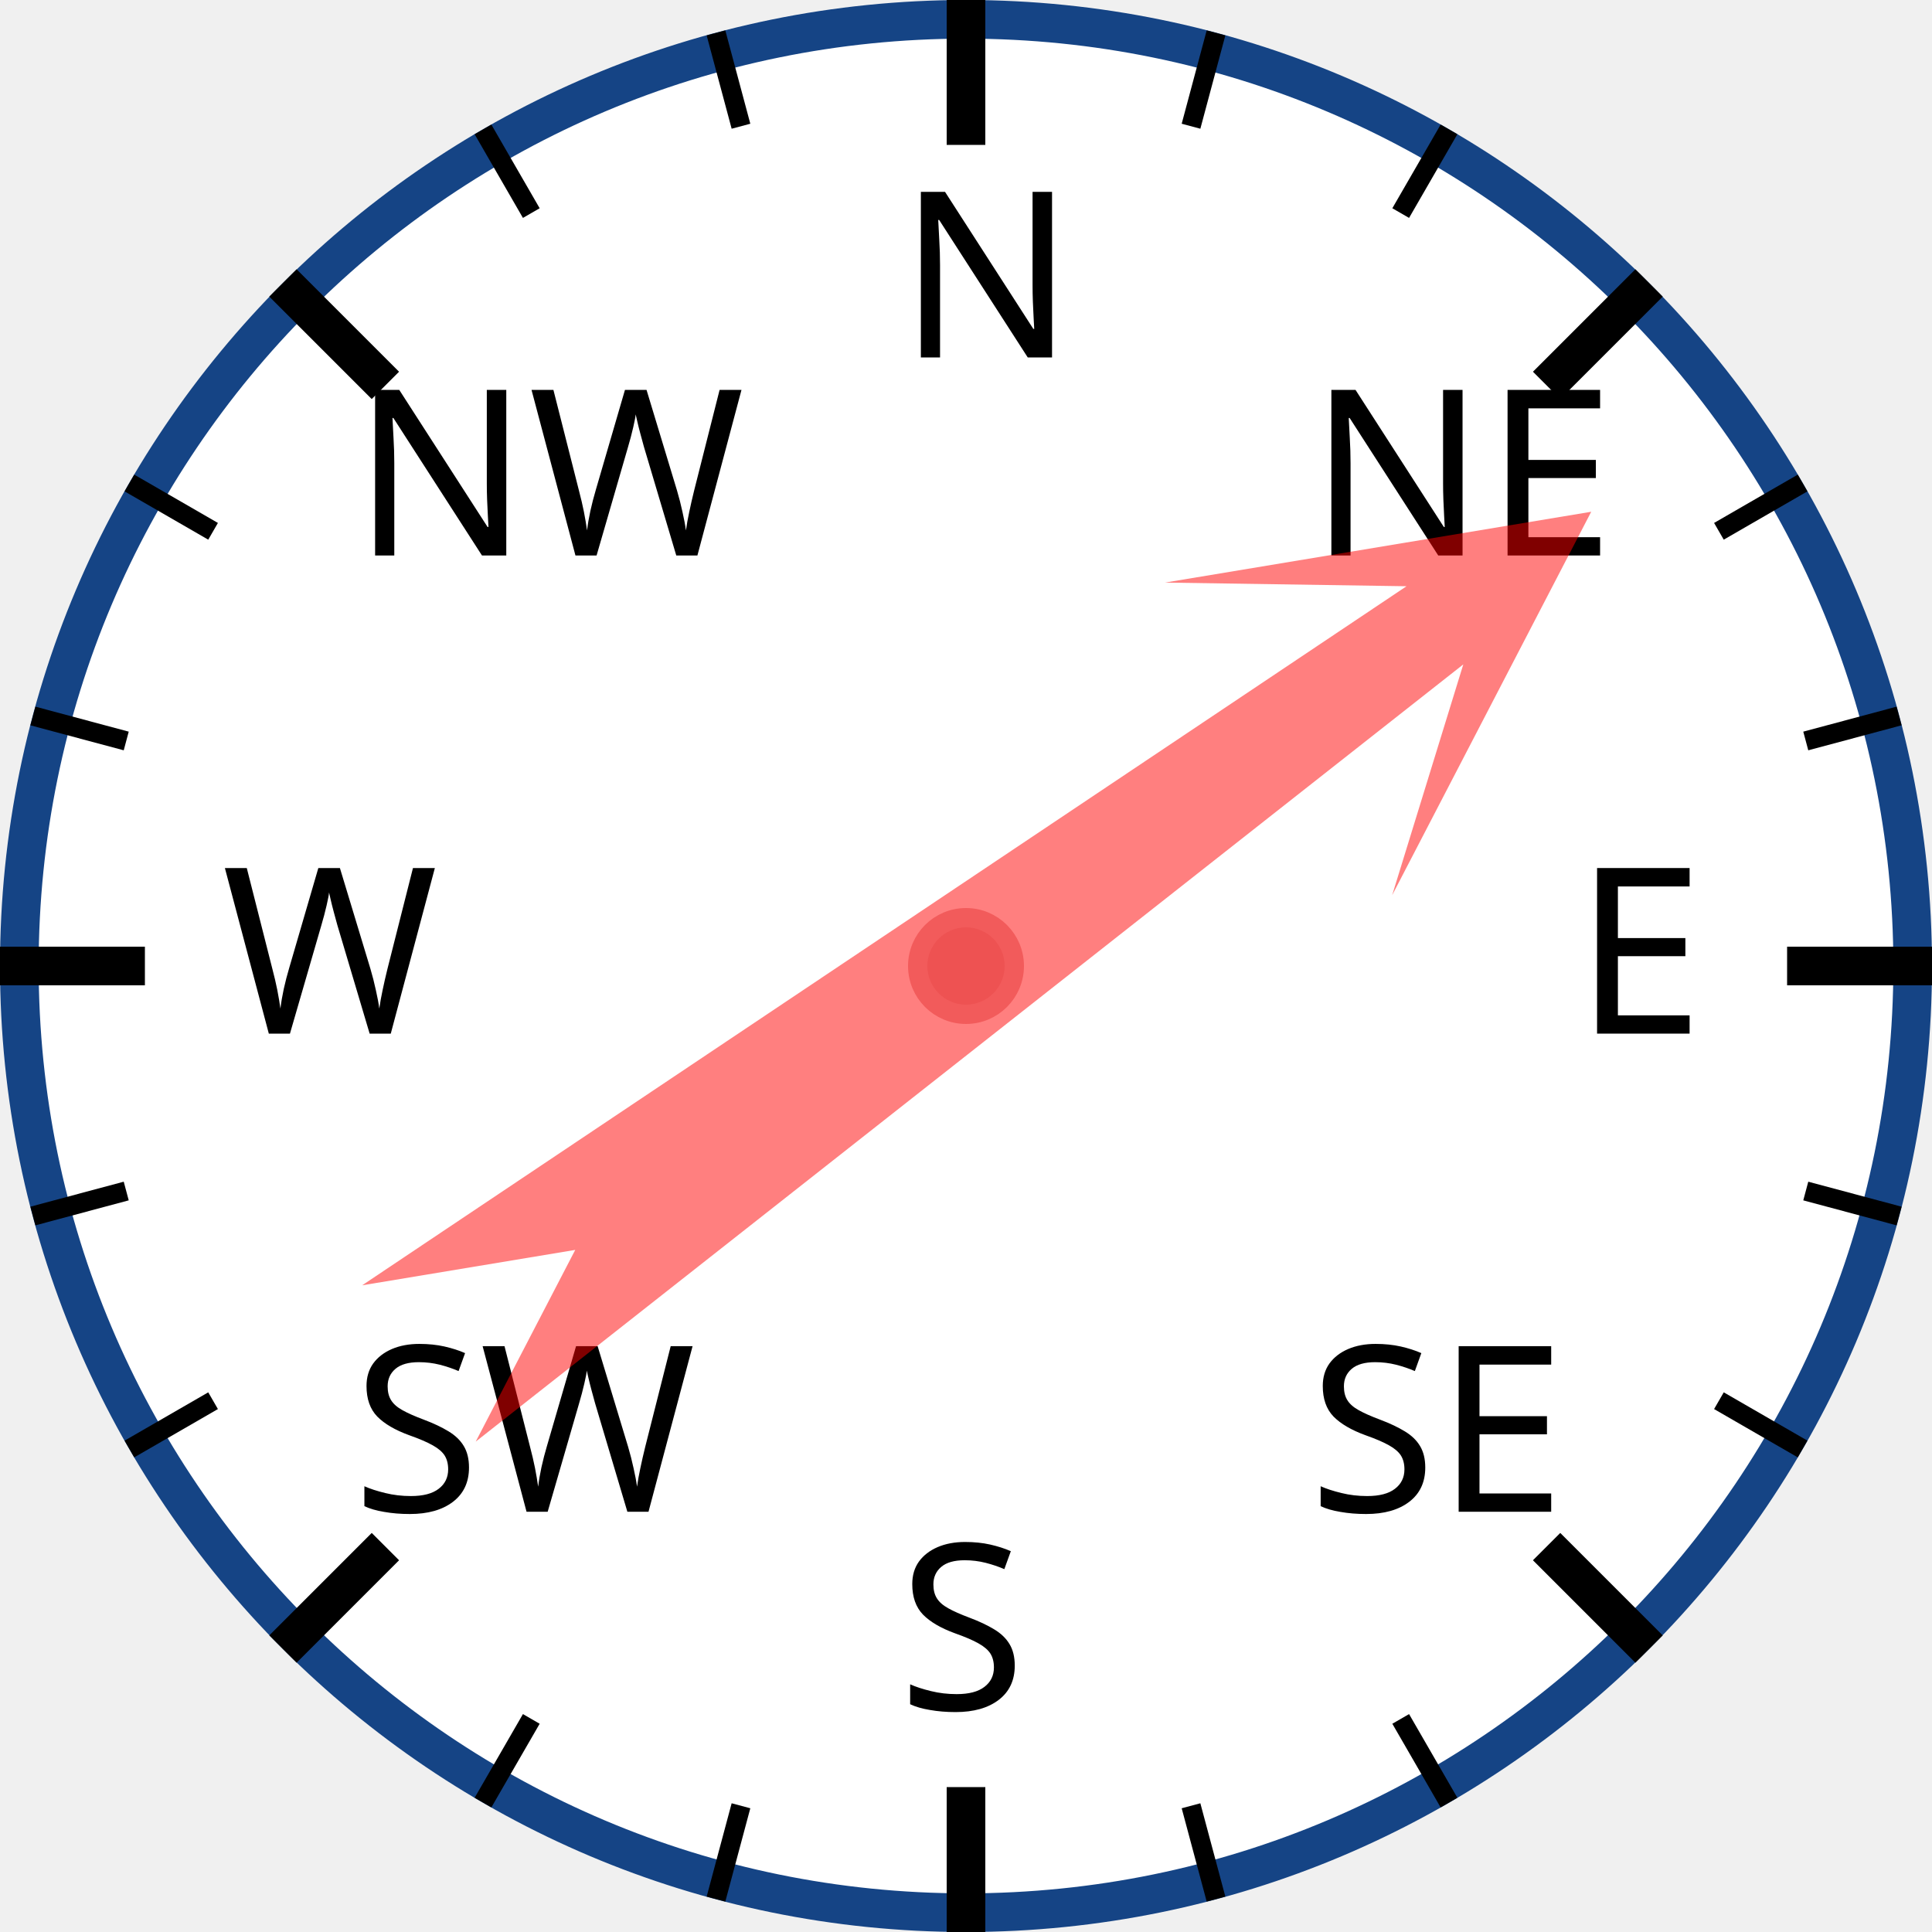
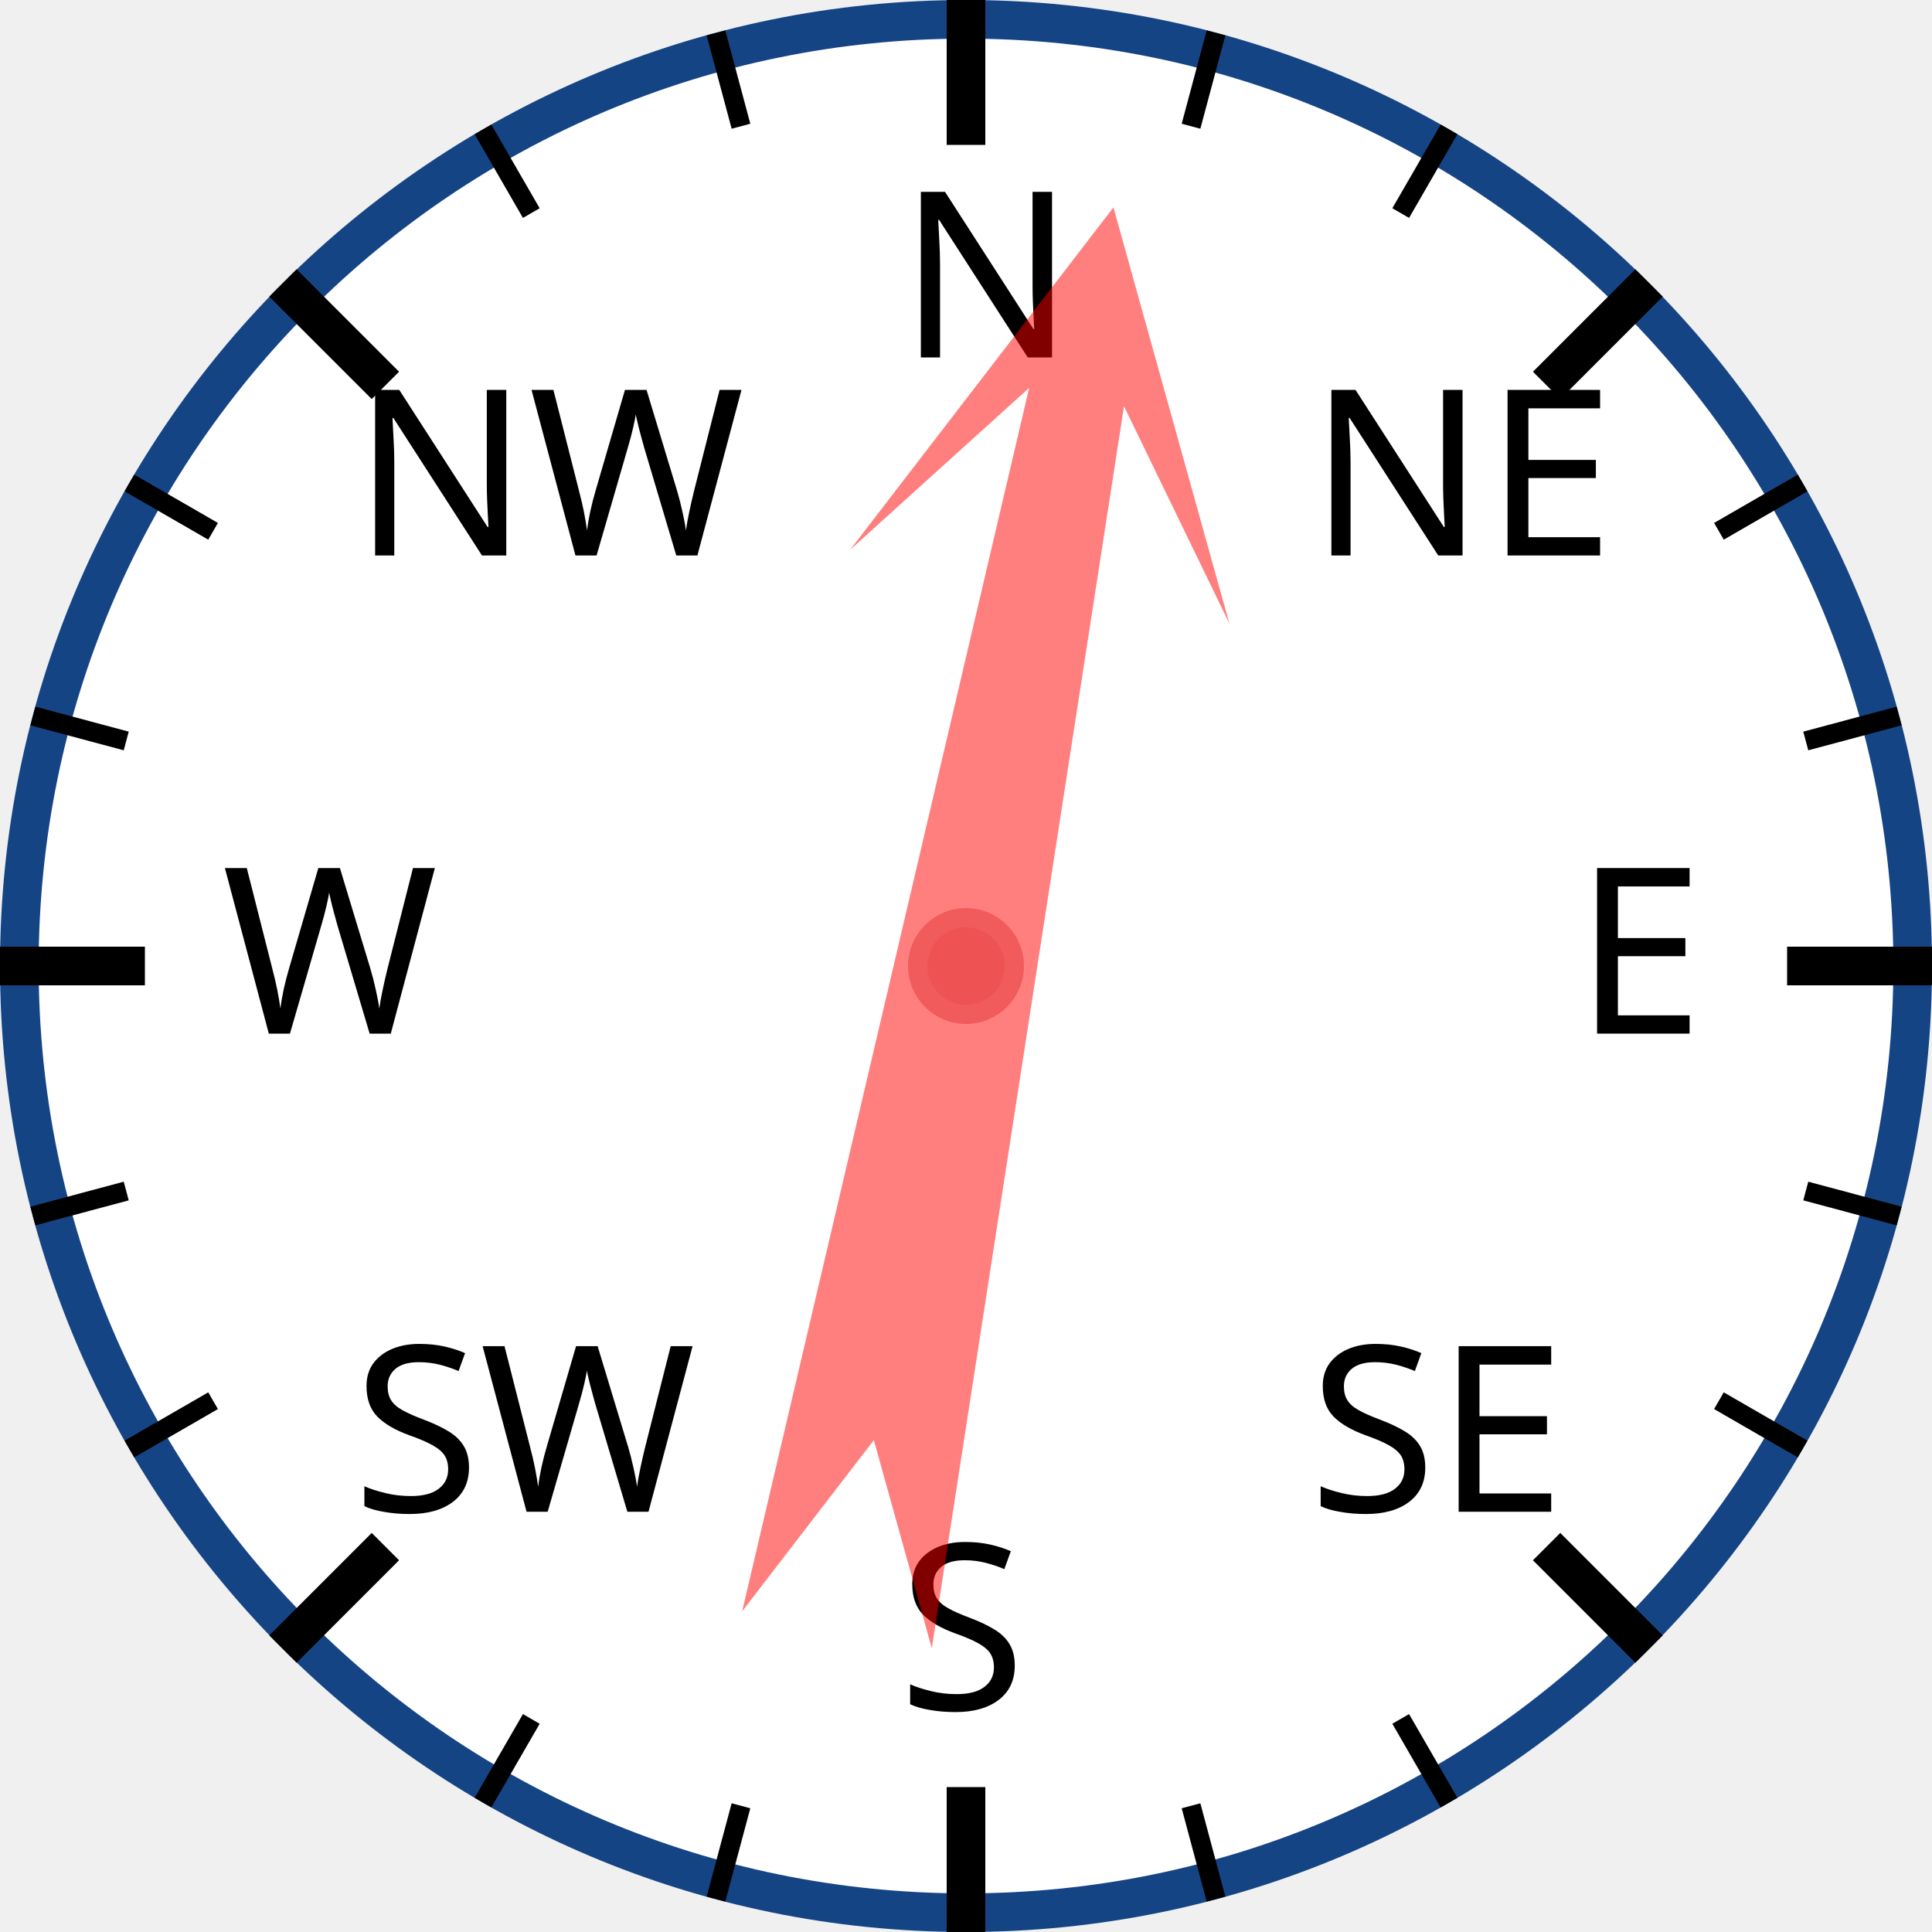
<svg xmlns="http://www.w3.org/2000/svg" width="120px" height="120px" viewBox="0 0 200 200">
  <circle cx="100" cy="100" r="98" style="fill: white; stroke: #154485; stroke-width: 4;" />
  <text x="93.0" y="37.0" style="font-family: sans-serif; font-size: 18pt;">N</text>
  <line x1="100.0" y1="0.0" x2="100.0" y2="15.0" style="stroke: black; stroke-width: 4;" />
  <line x1="74.118" y1="3.407" x2="76.706" y2="13.067" style="stroke: black; stroke-width: 2;" />
  <line x1="50" y1="13.397" x2="55" y2="22.058" style="stroke: black; stroke-width: 2;" />
  <text x="36.503" y="57.503" style="font-family: sans-serif; font-size: 18pt;">NW</text>
  <line x1="29.289" y1="29.289" x2="39.896" y2="39.896" style="stroke: black; stroke-width: 4;" />
  <line x1="13.397" y1="50" x2="22.058" y2="55" style="stroke: black; stroke-width: 2;" />
  <line x1="3.407" y1="74.118" x2="13.067" y2="76.706" style="stroke: black; stroke-width: 2;" />
  <text x="23.0" y="107.0" style="font-family: sans-serif; font-size: 18pt;">W</text>
  <line x1="0.0" y1="100.0" x2="15.0" y2="100.0" style="stroke: black; stroke-width: 4;" />
  <line x1="3.407" y1="125.882" x2="13.067" y2="123.294" style="stroke: black; stroke-width: 2;" />
  <line x1="13.397" y1="150" x2="22.058" y2="145" style="stroke: black; stroke-width: 2;" />
  <text x="36.503" y="156.497" style="font-family: sans-serif; font-size: 18pt;">SW</text>
  <line x1="29.289" y1="170.711" x2="39.896" y2="160.104" style="stroke: black; stroke-width: 4;" />
  <line x1="50" y1="186.603" x2="55" y2="177.942" style="stroke: black; stroke-width: 2;" />
  <line x1="74.118" y1="196.593" x2="76.706" y2="186.933" style="stroke: black; stroke-width: 2;" />
  <text x="93" y="177.0" style="font-family: sans-serif; font-size: 18pt;">S</text>
  <line x1="100" y1="200.0" x2="100" y2="185.0" style="stroke: black; stroke-width: 4;" />
  <line x1="125.882" y1="196.593" x2="123.294" y2="186.933" style="stroke: black; stroke-width: 2;" />
  <line x1="150.0" y1="186.603" x2="145.0" y2="177.942" style="stroke: black; stroke-width: 2;" />
  <text x="135.497" y="156.497" style="font-family: sans-serif; font-size: 18pt;">SE</text>
  <line x1="170.711" y1="170.711" x2="160.104" y2="160.104" style="stroke: black; stroke-width: 4;" />
  <line x1="186.603" y1="150" x2="177.942" y2="145" style="stroke: black; stroke-width: 2;" />
  <line x1="196.593" y1="125.882" x2="186.933" y2="123.294" style="stroke: black; stroke-width: 2;" />
  <text x="163.0" y="107" style="font-family: sans-serif; font-size: 18pt;">E</text>
  <line x1="200.0" y1="100" x2="185.0" y2="100" style="stroke: black; stroke-width: 4;" />
  <line x1="196.593" y1="74.118" x2="186.933" y2="76.706" style="stroke: black; stroke-width: 2;" />
  <line x1="186.603" y1="50" x2="177.942" y2="55" style="stroke: black; stroke-width: 2;" />
  <text x="135.497" y="57.503" style="font-family: sans-serif; font-size: 18pt;">NE</text>
  <line x1="170.711" y1="29.289" x2="160.104" y2="39.896" style="stroke: black; stroke-width: 4;" />
  <line x1="150" y1="13.397" x2="145" y2="22.058" style="stroke: black; stroke-width: 2;" />
  <line x1="125.882" y1="3.407" x2="123.294" y2="13.067" style="stroke: black; stroke-width: 2;" />
-   <polygon points="100 20 120 60 105 40 110 170 100 150 90 170 95 40 80 60" style="fill: red; fill-opacity: 0.5;" transform="rotate(54,100,100)" />
+   <polygon points="100 20 120 60 105 40 110 170 100 150 90 170 95 40 80 60" style="fill: red; fill-opacity: 0.5;" transform="rotate(11,100,100)" />
  <circle cx="100" cy="100" r="5" style="fill: #EE5252; stroke: #F25B5B; stroke-width: 2;" />
</svg>
